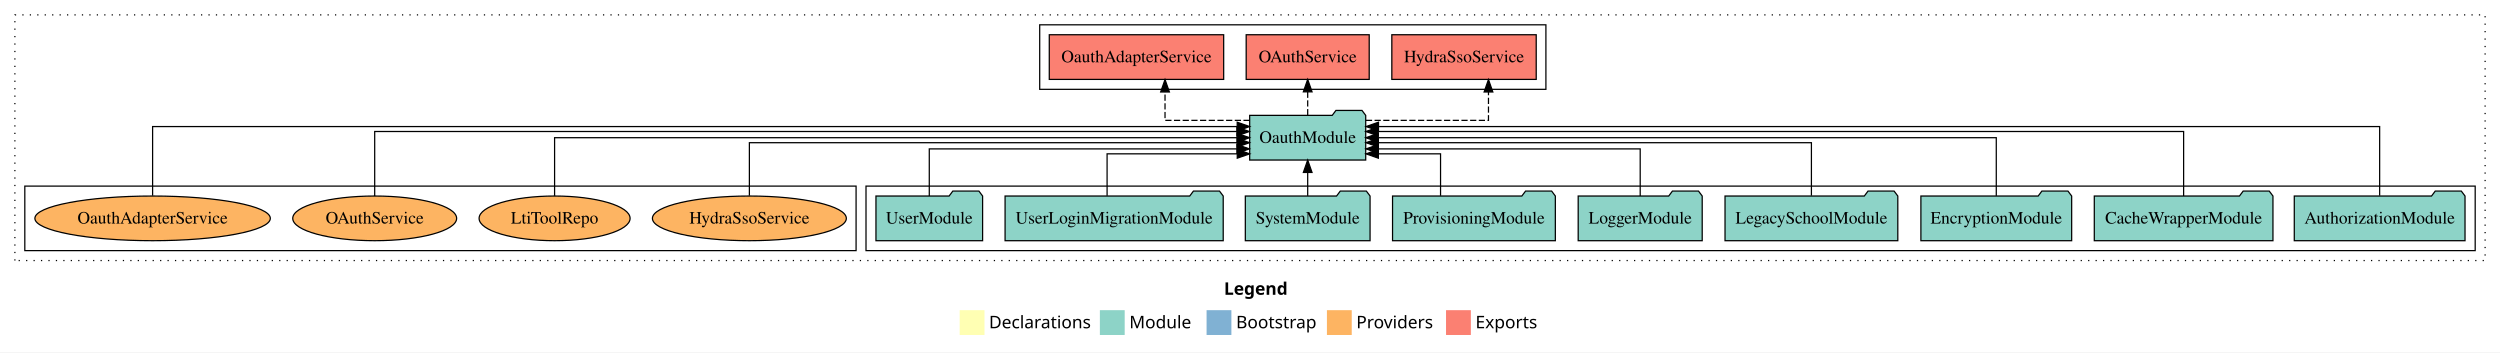
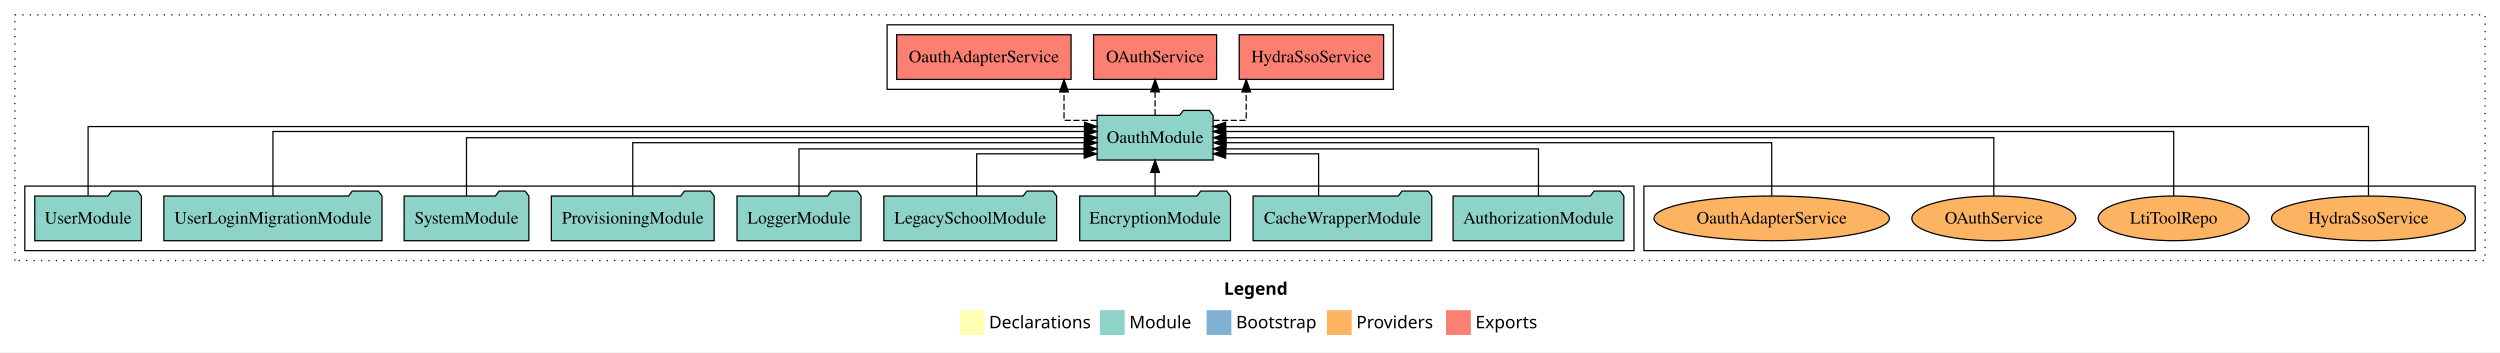
<svg xmlns="http://www.w3.org/2000/svg" width="2015pt" height="284pt" viewBox="0.00 0.00 2015.00 284.00">
  <g id="graph0" class="graph" transform="scale(1 1) rotate(0) translate(4 280)">
    <polygon fill="white" stroke="transparent" points="-4,4 -4,-280 2011,-280 2011,4 -4,4" />
    <text text-anchor="start" x="982.51" y="-42.4" font-family="Times-12" font-weight="bold" font-size="14.00">Legend</text>
    <polygon fill="#ffffb3" stroke="transparent" points="769.5,-10 769.5,-30 789.5,-30 789.5,-10 769.5,-10" />
    <text text-anchor="start" x="793.13" y="-15.4" font-family="Times-12" font-size="14.00">  Declarations</text>
    <polygon fill="#8dd3c7" stroke="transparent" points="882.5,-10 882.5,-30 902.5,-30 902.5,-10 882.5,-10" />
    <text text-anchor="start" x="906.23" y="-15.4" font-family="Times-12" font-size="14.00">  Module</text>
    <polygon fill="#80b1d3" stroke="transparent" points="968.5,-10 968.5,-30 988.5,-30 988.5,-10 968.5,-10" />
    <text text-anchor="start" x="992.28" y="-15.4" font-family="Times-12" font-size="14.00">  Bootstrap</text>
    <polygon fill="#fdb462" stroke="transparent" points="1065.5,-10 1065.5,-30 1085.5,-30 1085.5,-10 1065.5,-10" />
    <text text-anchor="start" x="1089.17" y="-15.4" font-family="Times-12" font-size="14.00">  Providers</text>
    <polygon fill="#fb8072" stroke="transparent" points="1161.5,-10 1161.5,-30 1181.5,-30 1181.5,-10 1161.5,-10" />
    <text text-anchor="start" x="1185.23" y="-15.4" font-family="Times-12" font-size="14.00">  Exports</text>
    <g id="clust1" class="cluster">
      <polygon fill="none" stroke="black" stroke-dasharray="1,5" points="8,-70 8,-268 1999,-268 1999,-70 8,-70" />
    </g>
+     <g id="clust6" class="cluster">
+       <polygon fill="none" stroke="black" points="1321,-78 1321,-130 1991,-130 1991,-78 1321,-78" />
+     </g>
    <g id="clust3" class="cluster">
-       <polygon fill="none" stroke="black" points="694,-78 694,-130 1991,-130 1991,-78 694,-78" />
-     </g>
-     <g id="clust6" class="cluster">
-       <polygon fill="none" stroke="black" points="16,-78 16,-130 686,-130 686,-78 16,-78" />
+       <polygon fill="none" stroke="black" points="16,-78 16,-130 1313,-130 1313,-78 16,-78" />
    </g>
    <g id="clust4" class="cluster">
-       <polygon fill="none" stroke="black" points="834,-208 834,-260 1242,-260 1242,-208 834,-208" />
+       <polygon fill="none" stroke="black" points="711,-208 711,-260 1119,-260 1119,-208 711,-208" />
    </g>
    <g id="node1" class="node">
-       <polygon fill="#8dd3c7" stroke="black" points="1982.81,-122 1979.81,-126 1958.81,-126 1955.81,-122 1845.19,-122 1845.19,-86 1982.81,-86 1982.81,-122" />
-       <text text-anchor="middle" x="1914" y="-99.8" font-family="Times,serif" font-size="14.00">AuthorizationModule</text>
+       <polygon fill="#8dd3c7" stroke="black" points="1304.81,-122 1301.81,-126 1280.81,-126 1277.81,-122 1167.19,-122 1167.19,-86 1304.81,-86 1304.81,-122" />
+       <text text-anchor="middle" x="1236" y="-99.8" font-family="Times,serif" font-size="14.00">AuthorizationModule</text>
    </g>
    <g id="node10" class="node">
-       <polygon fill="#8dd3c7" stroke="black" points="1096.76,-187 1093.76,-191 1072.76,-191 1069.76,-187 1003.24,-187 1003.24,-151 1096.76,-151 1096.76,-187" />
-       <text text-anchor="middle" x="1050" y="-164.8" font-family="Times,serif" font-size="14.00">OauthModule</text>
+       <polygon fill="#8dd3c7" stroke="black" points="973.76,-187 970.76,-191 949.76,-191 946.76,-187 880.24,-187 880.24,-151 973.76,-151 973.76,-187" />
+       <text text-anchor="middle" x="927" y="-164.8" font-family="Times,serif" font-size="14.00">OauthModule</text>
    </g>
    <g id="edge1" class="edge">
-       <path fill="none" stroke="black" d="M1914,-122.29C1914,-144.21 1914,-178 1914,-178 1914,-178 1107.07,-178 1107.07,-178" />
-       <polygon fill="black" stroke="black" points="1107.07,-174.5 1097.07,-178 1107.07,-181.5 1107.07,-174.5" />
+       <path fill="none" stroke="black" d="M1236,-122.03C1236,-138.4 1236,-160 1236,-160 1236,-160 983.93,-160 983.93,-160" />
+       <polygon fill="black" stroke="black" points="983.93,-156.5 973.93,-160 983.93,-163.5 983.93,-156.5" />
    </g>
    <g id="node2" class="node">
-       <polygon fill="#8dd3c7" stroke="black" points="1828,-122 1825,-126 1804,-126 1801,-122 1684,-122 1684,-86 1828,-86 1828,-122" />
-       <text text-anchor="middle" x="1756" y="-99.8" font-family="Times,serif" font-size="14.00">CacheWrapperModule</text>
+       <polygon fill="#8dd3c7" stroke="black" points="1150,-122 1147,-126 1126,-126 1123,-122 1006,-122 1006,-86 1150,-86 1150,-122" />
+       <text text-anchor="middle" x="1078" y="-99.8" font-family="Times,serif" font-size="14.00">CacheWrapperModule</text>
    </g>
    <g id="edge2" class="edge">
-       <path fill="none" stroke="black" d="M1756,-122.03C1756,-142.77 1756,-174 1756,-174 1756,-174 1106.87,-174 1106.87,-174" />
-       <polygon fill="black" stroke="black" points="1106.87,-170.5 1096.87,-174 1106.87,-177.5 1106.87,-170.5" />
+       <path fill="none" stroke="black" d="M1058.8,-122.19C1058.8,-137.18 1058.8,-156 1058.8,-156 1058.8,-156 983.84,-156 983.84,-156" />
+       <polygon fill="black" stroke="black" points="983.84,-152.5 973.84,-156 983.84,-159.5 983.84,-152.5" />
    </g>
    <g id="node3" class="node">
-       <polygon fill="#8dd3c7" stroke="black" points="1665.76,-122 1662.76,-126 1641.76,-126 1638.76,-122 1544.24,-122 1544.24,-86 1665.76,-86 1665.76,-122" />
-       <text text-anchor="middle" x="1605" y="-99.8" font-family="Times,serif" font-size="14.00">EncryptionModule</text>
+       <polygon fill="#8dd3c7" stroke="black" points="987.76,-122 984.76,-126 963.76,-126 960.76,-122 866.24,-122 866.24,-86 987.76,-86 987.76,-122" />
+       <text text-anchor="middle" x="927" y="-99.8" font-family="Times,serif" font-size="14.00">EncryptionModule</text>
    </g>
    <g id="edge3" class="edge">
-       <path fill="none" stroke="black" d="M1605,-122.11C1605,-141.34 1605,-169 1605,-169 1605,-169 1106.84,-169 1106.84,-169" />
-       <polygon fill="black" stroke="black" points="1106.84,-165.5 1096.84,-169 1106.84,-172.5 1106.84,-165.5" />
+       <path fill="none" stroke="black" d="M927,-122.11C927,-122.11 927,-140.99 927,-140.99" />
+       <polygon fill="black" stroke="black" points="923.5,-140.99 927,-150.99 930.5,-140.99 923.5,-140.99" />
    </g>
    <g id="node4" class="node">
-       <polygon fill="#8dd3c7" stroke="black" points="1525.63,-122 1522.63,-126 1501.63,-126 1498.63,-122 1386.37,-122 1386.37,-86 1525.63,-86 1525.63,-122" />
-       <text text-anchor="middle" x="1456" y="-99.8" font-family="Times,serif" font-size="14.00">LegacySchoolModule</text>
+       <polygon fill="#8dd3c7" stroke="black" points="847.63,-122 844.63,-126 823.63,-126 820.63,-122 708.37,-122 708.37,-86 847.63,-86 847.63,-122" />
+       <text text-anchor="middle" x="778" y="-99.8" font-family="Times,serif" font-size="14.00">LegacySchoolModule</text>
    </g>
    <g id="edge4" class="edge">
-       <path fill="none" stroke="black" d="M1456,-122.3C1456,-140.27 1456,-165 1456,-165 1456,-165 1106.97,-165 1106.97,-165" />
-       <polygon fill="black" stroke="black" points="1106.97,-161.5 1096.97,-165 1106.97,-168.5 1106.97,-161.5" />
+       <path fill="none" stroke="black" d="M783.21,-122.19C783.21,-137.18 783.21,-156 783.21,-156 783.21,-156 869.92,-156 869.92,-156" />
+       <polygon fill="black" stroke="black" points="869.92,-159.5 879.92,-156 869.92,-152.5 869.92,-159.5" />
    </g>
    <g id="node5" class="node">
-       <polygon fill="#8dd3c7" stroke="black" points="1367.98,-122 1364.98,-126 1343.98,-126 1340.98,-122 1268.02,-122 1268.02,-86 1367.98,-86 1367.98,-122" />
-       <text text-anchor="middle" x="1318" y="-99.8" font-family="Times,serif" font-size="14.00">LoggerModule</text>
+       <polygon fill="#8dd3c7" stroke="black" points="689.98,-122 686.98,-126 665.98,-126 662.98,-122 590.02,-122 590.02,-86 689.98,-86 689.98,-122" />
+       <text text-anchor="middle" x="640" y="-99.8" font-family="Times,serif" font-size="14.00">LoggerModule</text>
    </g>
    <g id="edge5" class="edge">
-       <path fill="none" stroke="black" d="M1318,-122.03C1318,-138.4 1318,-160 1318,-160 1318,-160 1106.99,-160 1106.99,-160" />
-       <polygon fill="black" stroke="black" points="1106.99,-156.5 1096.99,-160 1106.99,-163.5 1106.99,-156.5" />
+       <path fill="none" stroke="black" d="M640,-122.03C640,-138.4 640,-160 640,-160 640,-160 869.93,-160 869.93,-160" />
+       <polygon fill="black" stroke="black" points="869.93,-163.5 879.93,-160 869.93,-156.5 869.93,-163.5" />
    </g>
    <g id="node6" class="node">
-       <polygon fill="#8dd3c7" stroke="black" points="1249.61,-122 1246.61,-126 1225.61,-126 1222.61,-122 1118.39,-122 1118.39,-86 1249.61,-86 1249.61,-122" />
-       <text text-anchor="middle" x="1184" y="-99.8" font-family="Times,serif" font-size="14.00">ProvisioningModule</text>
+       <polygon fill="#8dd3c7" stroke="black" points="571.61,-122 568.61,-126 547.61,-126 544.61,-122 440.39,-122 440.39,-86 571.61,-86 571.61,-122" />
+       <text text-anchor="middle" x="506" y="-99.8" font-family="Times,serif" font-size="14.00">ProvisioningModule</text>
    </g>
    <g id="edge6" class="edge">
-       <path fill="none" stroke="black" d="M1157.08,-122.19C1157.08,-137.18 1157.08,-156 1157.08,-156 1157.08,-156 1106.97,-156 1106.97,-156" />
-       <polygon fill="black" stroke="black" points="1106.97,-152.5 1096.97,-156 1106.97,-159.5 1106.97,-152.5" />
+       <path fill="none" stroke="black" d="M506,-122.3C506,-140.27 506,-165 506,-165 506,-165 869.93,-165 869.93,-165" />
+       <polygon fill="black" stroke="black" points="869.93,-168.5 879.93,-165 869.93,-161.5 869.93,-168.5" />
    </g>
    <g id="node7" class="node">
-       <polygon fill="#8dd3c7" stroke="black" points="1100.27,-122 1097.27,-126 1076.27,-126 1073.27,-122 999.73,-122 999.73,-86 1100.27,-86 1100.27,-122" />
-       <text text-anchor="middle" x="1050" y="-99.8" font-family="Times,serif" font-size="14.00">SystemModule</text>
+       <polygon fill="#8dd3c7" stroke="black" points="422.27,-122 419.27,-126 398.27,-126 395.27,-122 321.73,-122 321.73,-86 422.27,-86 422.27,-122" />
+       <text text-anchor="middle" x="372" y="-99.8" font-family="Times,serif" font-size="14.00">SystemModule</text>
    </g>
    <g id="edge7" class="edge">
-       <path fill="none" stroke="black" d="M1050,-122.11C1050,-122.11 1050,-140.99 1050,-140.99" />
-       <polygon fill="black" stroke="black" points="1046.5,-140.99 1050,-150.99 1053.5,-140.99 1046.5,-140.99" />
+       <path fill="none" stroke="black" d="M372,-122.11C372,-141.34 372,-169 372,-169 372,-169 870.16,-169 870.16,-169" />
+       <polygon fill="black" stroke="black" points="870.16,-172.5 880.16,-169 870.16,-165.5 870.16,-172.5" />
    </g>
    <g id="node8" class="node">
-       <polygon fill="#8dd3c7" stroke="black" points="981.91,-122 978.91,-126 957.91,-126 954.91,-122 806.09,-122 806.09,-86 981.91,-86 981.91,-122" />
-       <text text-anchor="middle" x="894" y="-99.8" font-family="Times,serif" font-size="14.00">UserLoginMigrationModule</text>
+       <polygon fill="#8dd3c7" stroke="black" points="303.91,-122 300.91,-126 279.91,-126 276.91,-122 128.09,-122 128.09,-86 303.91,-86 303.91,-122" />
+       <text text-anchor="middle" x="216" y="-99.8" font-family="Times,serif" font-size="14.00">UserLoginMigrationModule</text>
    </g>
    <g id="edge8" class="edge">
-       <path fill="none" stroke="black" d="M888.31,-122.19C888.31,-137.18 888.31,-156 888.31,-156 888.31,-156 993.23,-156 993.23,-156" />
-       <polygon fill="black" stroke="black" points="993.23,-159.5 1003.23,-156 993.23,-152.5 993.23,-159.5" />
+       <path fill="none" stroke="black" d="M216,-122.03C216,-142.77 216,-174 216,-174 216,-174 870.07,-174 870.07,-174" />
+       <polygon fill="black" stroke="black" points="870.07,-177.5 880.07,-174 870.07,-170.5 870.07,-177.5" />
    </g>
    <g id="node9" class="node">
-       <polygon fill="#8dd3c7" stroke="black" points="787.98,-122 784.98,-126 763.98,-126 760.98,-122 702.02,-122 702.02,-86 787.98,-86 787.98,-122" />
-       <text text-anchor="middle" x="745" y="-99.8" font-family="Times,serif" font-size="14.00">UserModule</text>
+       <polygon fill="#8dd3c7" stroke="black" points="109.98,-122 106.98,-126 85.98,-126 82.98,-122 24.02,-122 24.02,-86 109.98,-86 109.98,-122" />
+       <text text-anchor="middle" x="67" y="-99.8" font-family="Times,serif" font-size="14.00">UserModule</text>
    </g>
    <g id="edge9" class="edge">
-       <path fill="none" stroke="black" d="M745,-122.03C745,-138.4 745,-160 745,-160 745,-160 993.01,-160 993.01,-160" />
-       <polygon fill="black" stroke="black" points="993.01,-163.5 1003.01,-160 993.01,-156.5 993.01,-163.5" />
+       <path fill="none" stroke="black" d="M67,-122.29C67,-144.21 67,-178 67,-178 67,-178 870.15,-178 870.15,-178" />
+       <polygon fill="black" stroke="black" points="870.15,-181.5 880.15,-178 870.15,-174.5 870.15,-181.5" />
    </g>
    <g id="node11" class="node">
-       <polygon fill="#fb8072" stroke="black" points="1234.19,-252 1117.81,-252 1117.81,-216 1234.19,-216 1234.19,-252" />
-       <text text-anchor="middle" x="1176" y="-229.8" font-family="Times,serif" font-size="14.00">HydraSsoService </text>
+       <polygon fill="#fb8072" stroke="black" points="1111.19,-252 994.81,-252 994.81,-216 1111.19,-216 1111.19,-252" />
+       <text text-anchor="middle" x="1053" y="-229.8" font-family="Times,serif" font-size="14.00">HydraSsoService </text>
    </g>
    <g id="edge10" class="edge">
-       <path fill="none" stroke="black" stroke-dasharray="5,2" d="M1096.91,-183C1139.5,-183 1195.71,-183 1195.71,-183 1195.71,-183 1195.71,-205.88 1195.71,-205.88" />
-       <polygon fill="black" stroke="black" points="1192.21,-205.88 1195.71,-215.88 1199.21,-205.88 1192.21,-205.88" />
+       <path fill="none" stroke="black" stroke-dasharray="5,2" d="M973.94,-183C988.33,-183 1000.45,-183 1000.45,-183 1000.45,-183 1000.45,-205.88 1000.45,-205.88" />
+       <polygon fill="black" stroke="black" points="996.95,-205.88 1000.45,-215.88 1003.95,-205.88 996.95,-205.88" />
    </g>
    <g id="node12" class="node">
-       <polygon fill="#fb8072" stroke="black" points="1099.58,-252 1000.42,-252 1000.42,-216 1099.58,-216 1099.58,-252" />
-       <text text-anchor="middle" x="1050" y="-229.8" font-family="Times,serif" font-size="14.00">OAuthService </text>
+       <polygon fill="#fb8072" stroke="black" points="976.58,-252 877.42,-252 877.42,-216 976.58,-216 976.58,-252" />
+       <text text-anchor="middle" x="927" y="-229.8" font-family="Times,serif" font-size="14.00">OAuthService </text>
    </g>
    <g id="edge11" class="edge">
-       <path fill="none" stroke="black" stroke-dasharray="5,2" d="M1050,-187.11C1050,-187.11 1050,-205.99 1050,-205.99" />
-       <polygon fill="black" stroke="black" points="1046.5,-205.99 1050,-215.99 1053.5,-205.99 1046.5,-205.99" />
+       <path fill="none" stroke="black" stroke-dasharray="5,2" d="M927,-187.11C927,-187.11 927,-205.99 927,-205.99" />
+       <polygon fill="black" stroke="black" points="923.5,-205.99 927,-215.99 930.5,-205.99 923.5,-205.99" />
    </g>
    <g id="node13" class="node">
-       <polygon fill="#fb8072" stroke="black" points="982.28,-252 841.72,-252 841.72,-216 982.28,-216 982.28,-252" />
-       <text text-anchor="middle" x="912" y="-229.8" font-family="Times,serif" font-size="14.00">OauthAdapterService </text>
+       <polygon fill="#fb8072" stroke="black" points="859.28,-252 718.72,-252 718.72,-216 859.28,-216 859.28,-252" />
+       <text text-anchor="middle" x="789" y="-229.8" font-family="Times,serif" font-size="14.00">OauthAdapterService </text>
    </g>
    <g id="edge12" class="edge">
-       <path fill="none" stroke="black" stroke-dasharray="5,2" d="M1003.23,-183C971.39,-183 935.01,-183 935.01,-183 935.01,-183 935.01,-205.88 935.01,-205.88" />
-       <polygon fill="black" stroke="black" points="931.51,-205.88 935.01,-215.88 938.51,-205.88 931.51,-205.88" />
+       <path fill="none" stroke="black" stroke-dasharray="5,2" d="M880.1,-183C865.72,-183 853.6,-183 853.6,-183 853.6,-183 853.6,-205.88 853.6,-205.88" />
+       <polygon fill="black" stroke="black" points="850.1,-205.88 853.6,-215.88 857.1,-205.88 850.1,-205.88" />
    </g>
    <g id="node14" class="node">
-       <ellipse fill="#fdb462" stroke="black" cx="600" cy="-104" rx="78.15" ry="18" />
-       <text text-anchor="middle" x="600" y="-99.8" font-family="Times,serif" font-size="14.00">HydraSsoService</text>
+       <ellipse fill="#fdb462" stroke="black" cx="1905" cy="-104" rx="78.15" ry="18" />
+       <text text-anchor="middle" x="1905" y="-99.8" font-family="Times,serif" font-size="14.00">HydraSsoService</text>
    </g>
    <g id="edge13" class="edge">
-       <path fill="none" stroke="black" d="M600,-122.3C600,-140.27 600,-165 600,-165 600,-165 993.12,-165 993.12,-165" />
-       <polygon fill="black" stroke="black" points="993.12,-168.5 1003.12,-165 993.12,-161.5 993.12,-168.5" />
+       <path fill="none" stroke="black" d="M1905,-122.29C1905,-144.21 1905,-178 1905,-178 1905,-178 983.84,-178 983.84,-178" />
+       <polygon fill="black" stroke="black" points="983.84,-174.5 973.84,-178 983.84,-181.5 983.84,-174.5" />
    </g>
    <g id="node15" class="node">
-       <ellipse fill="#fdb462" stroke="black" cx="443" cy="-104" rx="60.85" ry="18" />
-       <text text-anchor="middle" x="443" y="-99.8" font-family="Times,serif" font-size="14.00">LtiToolRepo</text>
+       <ellipse fill="#fdb462" stroke="black" cx="1748" cy="-104" rx="60.85" ry="18" />
+       <text text-anchor="middle" x="1748" y="-99.8" font-family="Times,serif" font-size="14.00">LtiToolRepo</text>
    </g>
    <g id="edge14" class="edge">
-       <path fill="none" stroke="black" d="M443,-122.11C443,-141.34 443,-169 443,-169 443,-169 993.13,-169 993.13,-169" />
-       <polygon fill="black" stroke="black" points="993.13,-172.5 1003.13,-169 993.13,-165.5 993.13,-172.5" />
+       <path fill="none" stroke="black" d="M1748,-122.03C1748,-142.77 1748,-174 1748,-174 1748,-174 983.79,-174 983.79,-174" />
+       <polygon fill="black" stroke="black" points="983.79,-170.5 973.79,-174 983.79,-177.5 983.79,-170.5" />
    </g>
    <g id="node16" class="node">
-       <ellipse fill="#fdb462" stroke="black" cx="298" cy="-104" rx="66.05" ry="18" />
-       <text text-anchor="middle" x="298" y="-99.8" font-family="Times,serif" font-size="14.00">OAuthService</text>
+       <ellipse fill="#fdb462" stroke="black" cx="1603" cy="-104" rx="66.05" ry="18" />
+       <text text-anchor="middle" x="1603" y="-99.8" font-family="Times,serif" font-size="14.00">OAuthService</text>
    </g>
    <g id="edge15" class="edge">
-       <path fill="none" stroke="black" d="M298,-122.03C298,-142.77 298,-174 298,-174 298,-174 992.96,-174 992.96,-174" />
-       <polygon fill="black" stroke="black" points="992.96,-177.5 1002.96,-174 992.96,-170.5 992.96,-177.5" />
+       <path fill="none" stroke="black" d="M1603,-122.11C1603,-141.34 1603,-169 1603,-169 1603,-169 984,-169 984,-169" />
+       <polygon fill="black" stroke="black" points="984,-165.5 974,-169 984,-172.5 984,-165.5" />
    </g>
    <g id="node17" class="node">
-       <ellipse fill="#fdb462" stroke="black" cx="119" cy="-104" rx="94.88" ry="18" />
-       <text text-anchor="middle" x="119" y="-99.8" font-family="Times,serif" font-size="14.00">OauthAdapterService</text>
+       <ellipse fill="#fdb462" stroke="black" cx="1424" cy="-104" rx="94.88" ry="18" />
+       <text text-anchor="middle" x="1424" y="-99.8" font-family="Times,serif" font-size="14.00">OauthAdapterService</text>
    </g>
    <g id="edge16" class="edge">
-       <path fill="none" stroke="black" d="M119,-122.29C119,-144.21 119,-178 119,-178 119,-178 993.19,-178 993.19,-178" />
-       <polygon fill="black" stroke="black" points="993.19,-181.5 1003.19,-178 993.19,-174.5 993.19,-181.5" />
+       <path fill="none" stroke="black" d="M1424,-122.3C1424,-140.27 1424,-165 1424,-165 1424,-165 984.2,-165 984.2,-165" />
+       <polygon fill="black" stroke="black" points="984.2,-161.5 974.2,-165 984.2,-168.5 984.2,-161.5" />
    </g>
  </g>
</svg>
